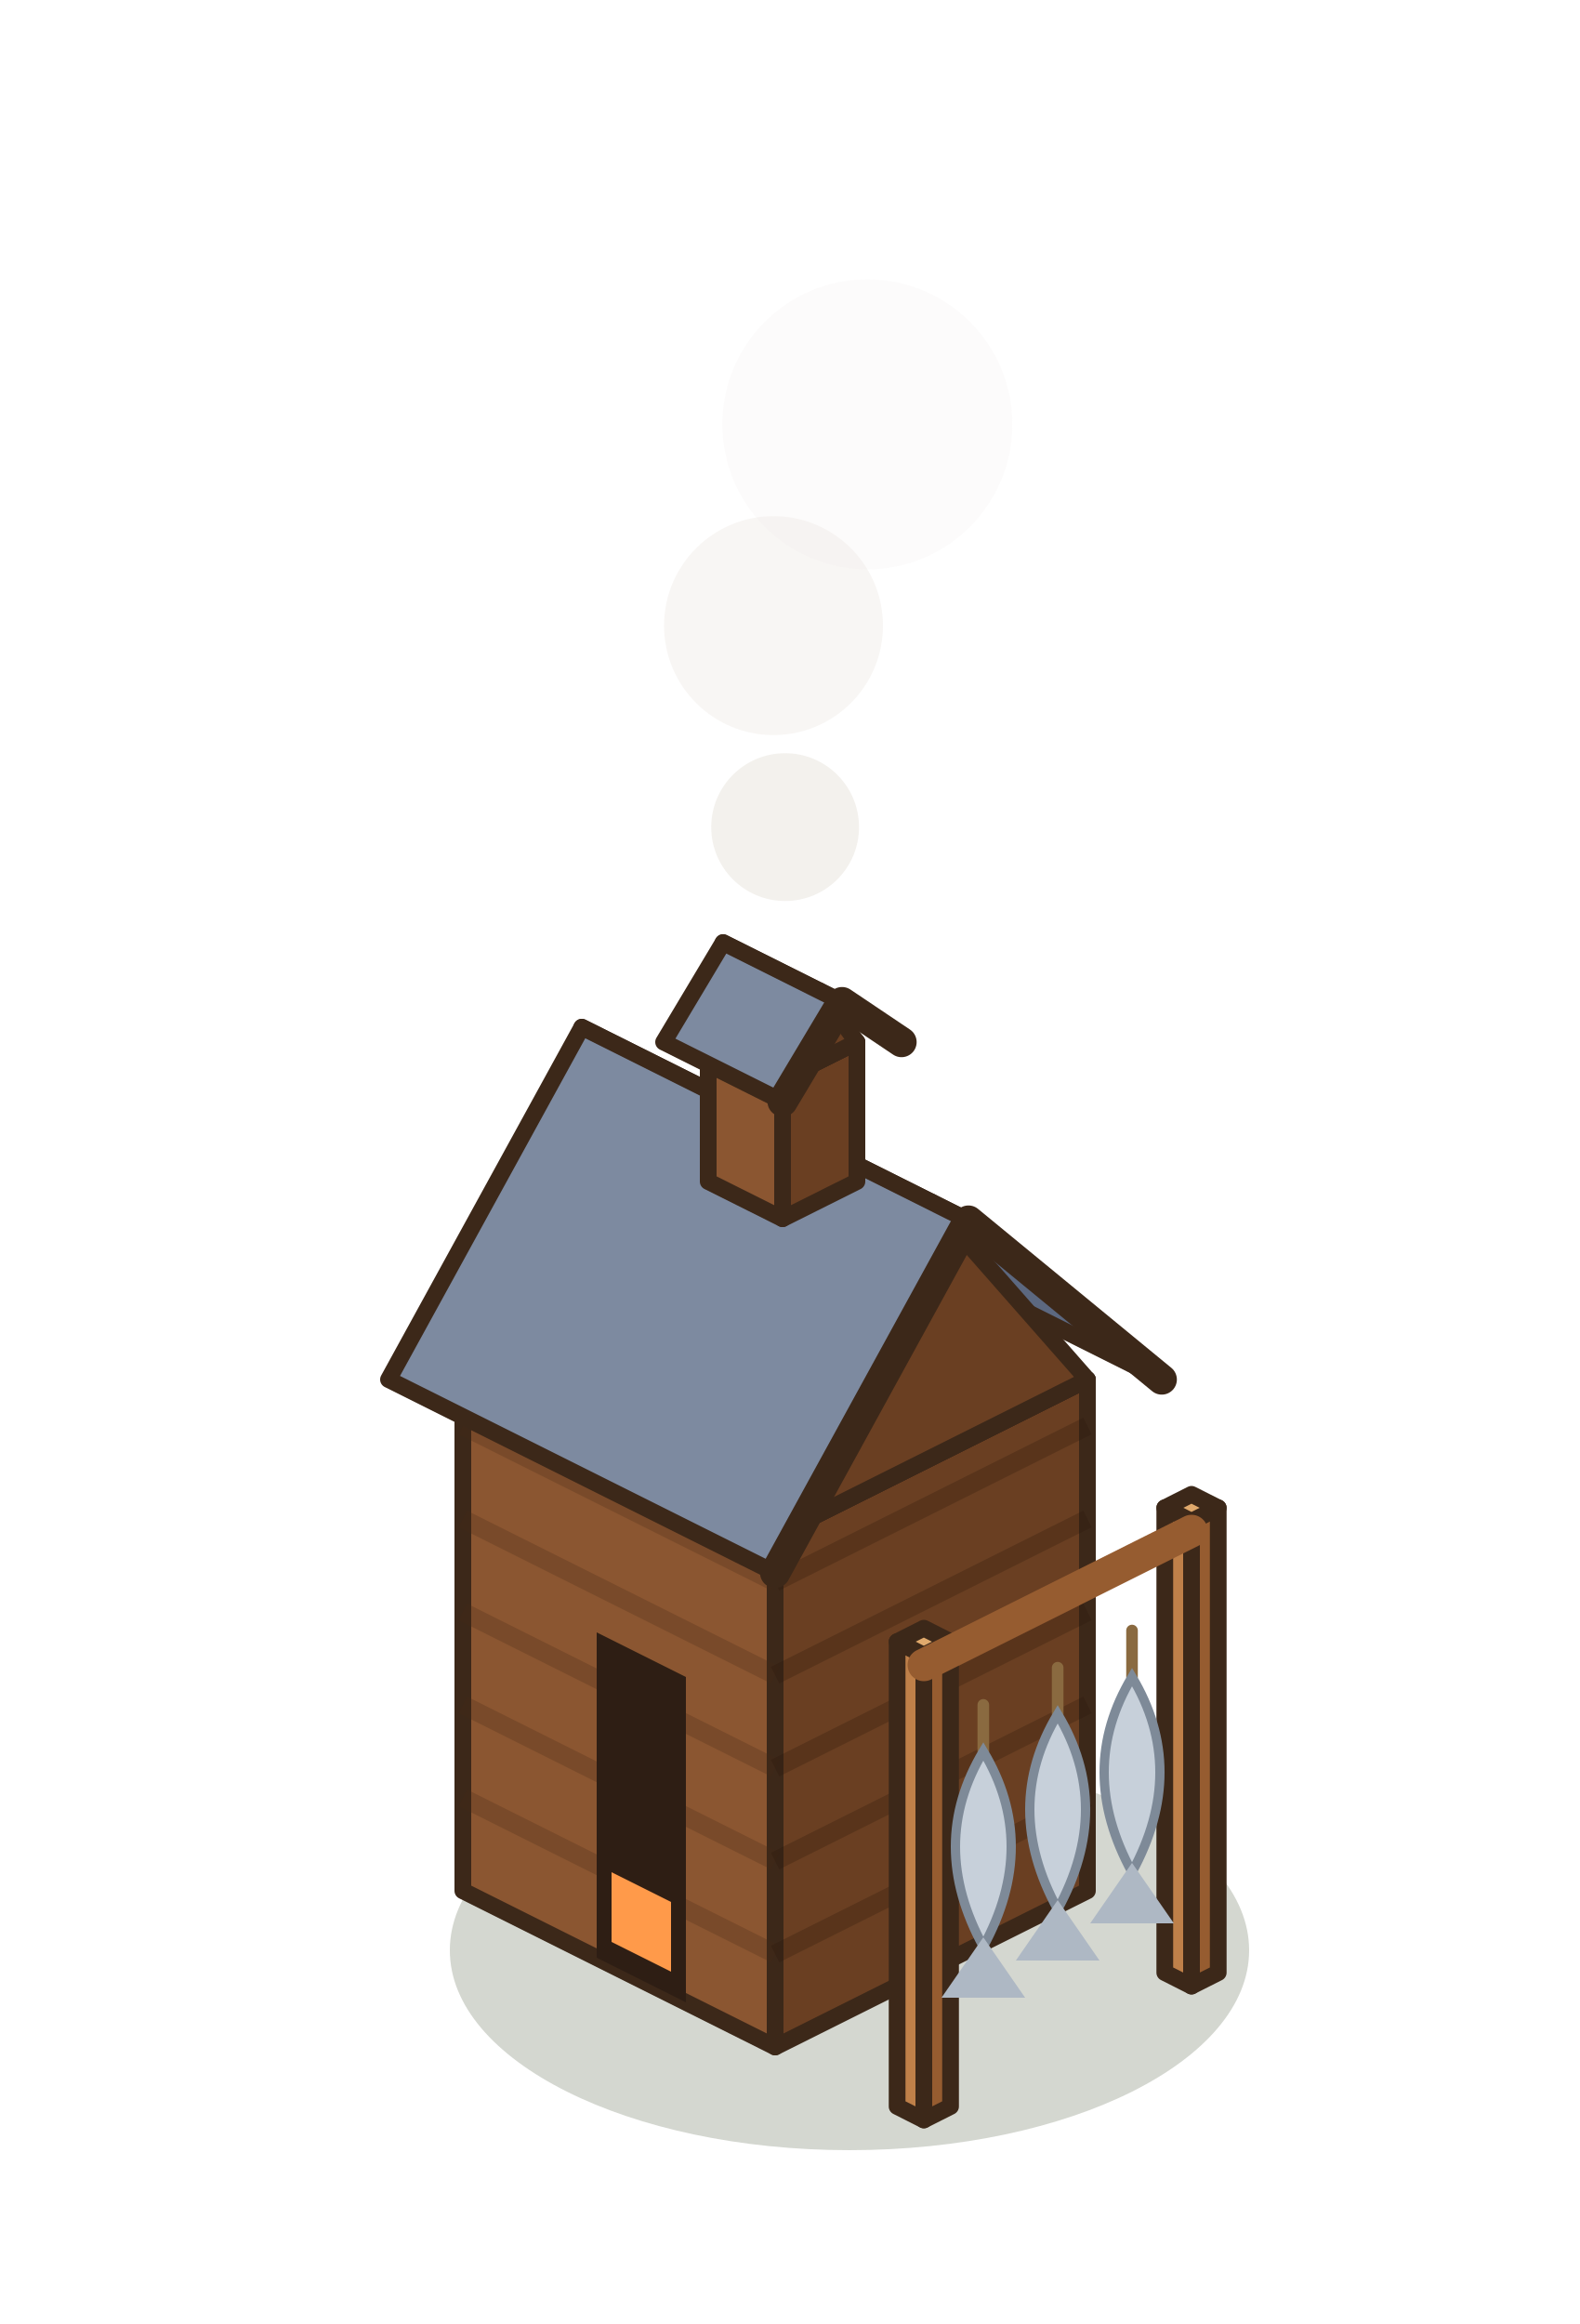
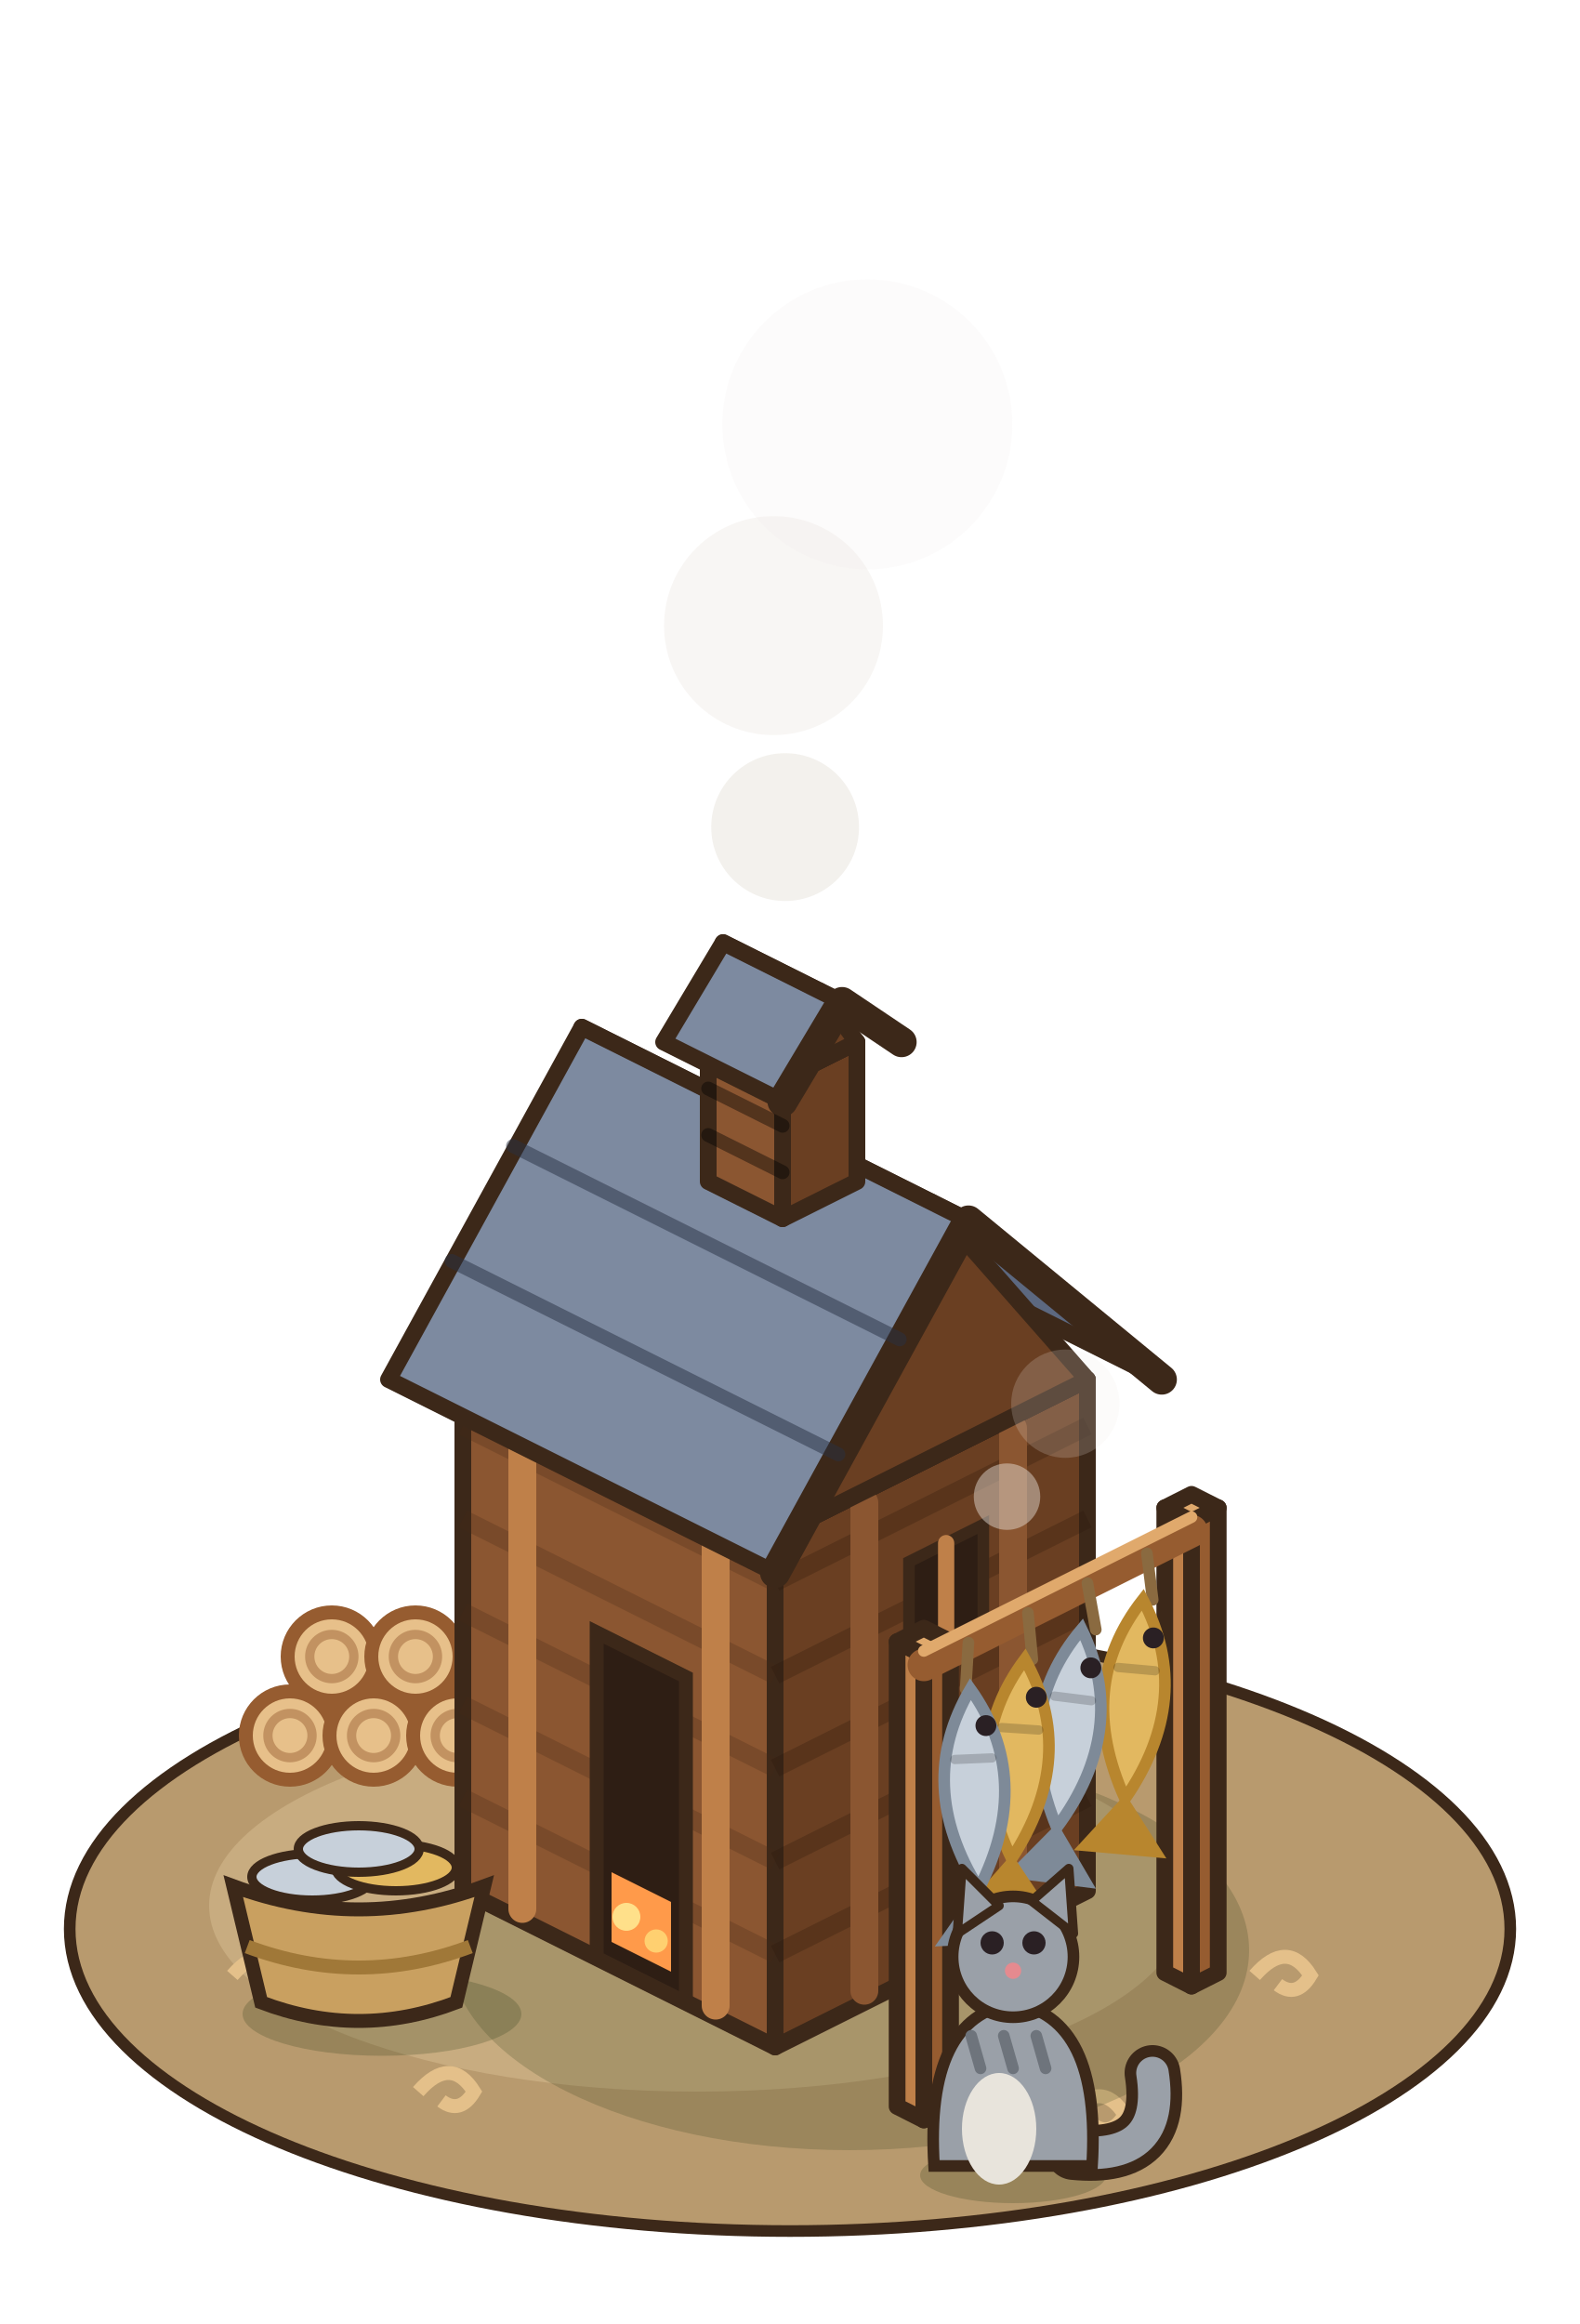
<svg xmlns="http://www.w3.org/2000/svg" width="85" height="125" viewBox="-42.5 -102.5 85 125">
  <g transform="scale(1.25)">
+     <ellipse cx="0" cy="1" rx="31" ry="13" fill="#B89A6E" stroke="#3C2819" stroke-width="0.5" />
+     <ellipse cx="-4" cy="0" rx="21" ry="8" fill="#C8AC80" />
+     <path d="M-16,8 q1.4,-1.6 2.4,0 q-0.6,1 -1.4,0.4" stroke="#E4C08A" stroke-width="0.6" fill="none" />
+     <path d="M12,9 q1.4,-1.6 2.4,0 q-0.6,1 -1.4,0.4" stroke="#E4C08A" stroke-width="0.6" fill="none" />
+     <path d="M20,3 q1.4,-1.6 2.4,0 q-0.6,1 -1.4,0.4" stroke="#E4C08A" stroke-width="0.6" fill="none" />
+     <path d="M-24,3 q1.4,-1.6 2.4,0 q-0.6,1 -1.4,0.4" stroke="#E4C08A" stroke-width="0.6" fill="none" />
    <ellipse cx="2.56" cy="1.92" rx="17.2" ry="8.6" fill="rgba(40,55,20,0.2)" />
+     <circle cx="-21.52" cy="-7.32" r="1.9" fill="#E7C08A" stroke="#965C30" stroke-width="0.6" />
+     <circle cx="-21.52" cy="-7.32" r="0.95" fill="none" stroke="rgba(150,92,48,.45)" stroke-width="0.4" />
+     <circle cx="-17.92" cy="-7.32" r="1.9" fill="#E7C08A" stroke="#965C30" stroke-width="0.6" />
+     <circle cx="-17.92" cy="-7.32" r="0.95" fill="none" stroke="rgba(150,92,48,.45)" stroke-width="0.4" />
+     <circle cx="-14.32" cy="-7.32" r="1.9" fill="#E7C08A" stroke="#965C30" stroke-width="0.6" />
+     <circle cx="-14.32" cy="-7.32" r="0.95" fill="none" stroke="rgba(150,92,48,.45)" stroke-width="0.4" />
+     <circle cx="-19.72" cy="-10.72" r="1.9" fill="#E7C08A" stroke="#965C30" stroke-width="0.6" />
+     <circle cx="-19.72" cy="-10.72" r="0.95" fill="none" stroke="rgba(150,92,48,.45)" stroke-width="0.4" />
+     <circle cx="-16.12" cy="-10.72" r="1.9" fill="#E7C08A" stroke="#965C30" stroke-width="0.6" />
+     <circle cx="-16.12" cy="-10.72" r="0.95" fill="none" stroke="rgba(150,92,48,.45)" stroke-width="0.4" />
    <polygon points="-14.08,-0.64 -0.64,6.08 -0.64,-15.92 -14.08,-22.64" fill="#8B5631" stroke="#3C2819" stroke-width="0.72" stroke-linejoin="round" />
    <polygon points="12.8,-0.64 -0.64,6.08 -0.64,-15.92 12.8,-22.64" fill="#6A3F22" stroke="#3C2819" stroke-width="0.72" stroke-linejoin="round" />
    <polygon points="-0.64,-29.36 12.8,-22.64 -0.64,-15.92 -14.08,-22.64" fill="#A9703F" stroke="#3C2819" stroke-width="0.72" stroke-linejoin="round" />
    <polyline points="-14.08,-4.64 -0.64,2.08" stroke="rgba(70,40,20,.25)" stroke-width="0.8" />
    <polyline points="-14.08,-8.64 -0.64,-1.92" stroke="rgba(70,40,20,.25)" stroke-width="0.8" />
    <polyline points="-14.08,-12.64 -0.64,-5.92" stroke="rgba(70,40,20,.25)" stroke-width="0.8" />
    <polyline points="-14.08,-16.64 -0.64,-9.92" stroke="rgba(70,40,20,.25)" stroke-width="0.8" />
    <polyline points="-14.08,-20.64 -0.64,-13.92" stroke="rgba(70,40,20,.25)" stroke-width="0.8" />
    <polyline points="12.8,-4.64 -0.64,2.08" stroke="rgba(40,20,10,.25)" stroke-width="0.8" />
    <polyline points="12.8,-8.64 -0.64,-1.92" stroke="rgba(40,20,10,.25)" stroke-width="0.8" />
    <polyline points="12.8,-12.64 -0.64,-5.92" stroke="rgba(40,20,10,.25)" stroke-width="0.8" />
    <polyline points="12.8,-16.64 -0.64,-9.92" stroke="rgba(40,20,10,.25)" stroke-width="0.8" />
    <polyline points="12.8,-20.64 -0.64,-13.92" stroke="rgba(40,20,10,.25)" stroke-width="0.8" />
-     <polygon points="-8.32,2.24 -4.48,4.16 -4.48,-9.84 -8.32,-11.76" fill="#2E1E14" />
+     <line x1="-11.52" y1="0.14" x2="-11.52" y2="-20.86" stroke="#BF8049" stroke-width="1.2" stroke-linecap="round" />
+     <line x1="-3.2" y1="4.3" x2="-3.2" y2="-16.7" stroke="#BF8049" stroke-width="1.2" stroke-linecap="round" />
+     <line x1="9.6" y1="0.46" x2="9.6" y2="-20.54" stroke="#8B5631" stroke-width="1.2" stroke-linecap="round" />
+     <line x1="3.2" y1="3.66" x2="3.2" y2="-17.34" stroke="#8B5631" stroke-width="1.2" stroke-linecap="round" />
+     <polygon points="-8.32,2.24 -4.48,4.16 -4.48,-9.84 -8.32,-11.76" fill="#2E1E14" stroke="#3C2819" stroke-width="0.6" />
    <polygon points="-7.68,1.56 -5.12,2.84 -5.12,-0.16 -7.68,-1.44" fill="#FF9A4A" />
+     <circle cx="-7.04" cy="0.48" r="0.6" fill="#FFE08A" />
+     <circle cx="-5.76" cy="1.52" r="0.5" fill="#FFD070" />
+     <polygon points="8.32,-11.4 5.12,-9.8 5.12,-14.8 8.32,-16.4" fill="#2E1E14" stroke="#3C2819" stroke-width="0.5" />
+     <line x1="6.72" y1="-10.6" x2="6.72" y2="-15.6" stroke="#BF8049" stroke-width="0.7" stroke-linecap="round" />
    <polygon points="-0.64,-30.96 16,-22.64 7.68,-29.48 -8.96,-37.8" fill="#5C6880" stroke="#3C2819" stroke-width="0.72" stroke-linejoin="round" />
    <polygon points="12.8,-22.64 -0.64,-15.92 6.08,-30.28" fill="#6A3F22" stroke="#3C2819" stroke-width="0.72" stroke-linejoin="round" />
    <polygon points="-8.96,-37.8 7.68,-29.48 -0.64,-14.32 -17.28,-22.64" fill="#7D8AA0" stroke="#3C2819" stroke-width="0.72" stroke-linejoin="round" />
    <polyline points="16,-22.64 7.68,-29.48 -0.64,-14.32" fill="none" stroke="#3C2819" stroke-width="1.3" stroke-linejoin="round" stroke-linecap="round" />
+     <line x1="-11.92" y1="-32.69" x2="4.72" y2="-24.37" stroke="rgba(40,48,66,.5)" stroke-width="0.6" stroke-linecap="round" />
+     <line x1="-14.56" y1="-27.74" x2="2.08" y2="-19.42" stroke="rgba(40,48,66,.5)" stroke-width="0.6" stroke-linecap="round" />
    <polygon points="-3.52,-31.16 -0.32,-29.56 -0.32,-35.56 -3.52,-37.16" fill="#8B5631" stroke="#3C2819" stroke-width="0.72" stroke-linejoin="round" />
    <polygon points="2.88,-31.16 -0.32,-29.56 -0.32,-35.56 2.88,-37.16" fill="#6A3F22" stroke="#3C2819" stroke-width="0.72" stroke-linejoin="round" />
    <polygon points="-0.32,-38.76 2.88,-37.16 -0.32,-35.56 -3.52,-37.16" fill="#A9703F" stroke="#3C2819" stroke-width="0.72" stroke-linejoin="round" />
    <polygon points="-0.32,-39.72 4.8,-37.16 2.24,-38.88 -2.88,-41.44" fill="#5C6880" stroke="#3C2819" stroke-width="0.72" stroke-linejoin="round" />
    <polygon points="2.88,-37.16 -0.32,-35.56 1.28,-39.36" fill="#6A3F22" stroke="#3C2819" stroke-width="0.72" stroke-linejoin="round" />
    <polygon points="-2.88,-41.44 2.24,-38.88 -0.32,-34.6 -5.44,-37.16" fill="#7D8AA0" stroke="#3C2819" stroke-width="0.72" stroke-linejoin="round" />
    <polyline points="4.8,-37.16 2.24,-38.88 -0.32,-34.6" fill="none" stroke="#3C2819" stroke-width="1.3" stroke-linejoin="round" stroke-linecap="round" />
+     <line x1="-3.52" y1="-33.16" x2="-0.32" y2="-31.56" stroke="rgba(0,0,0,.4)" stroke-width="0.6" stroke-linecap="round" />
+     <line x1="-3.52" y1="-35.16" x2="-0.32" y2="-33.56" stroke="rgba(0,0,0,.4)" stroke-width="0.6" stroke-linecap="round" />
+     <circle cx="-0.21" cy="-46.41" r="3.18" fill="rgba(236,232,226,0.61)" />
+     <circle cx="-0.71" cy="-55.08" r="4.71" fill="rgba(236,232,226,0.38)" />
+     <circle cx="3.33" cy="-63.74" r="6.24" fill="rgba(236,232,226,0.15)" />
+     <circle cx="9.34" cy="-17.6" r="1.43" fill="rgba(236,232,226,0.44)" />
+     <circle cx="11.85" cy="-21.6" r="2.33" fill="rgba(236,232,226,0.19)" />
    <polygon points="16.13,2.88 17.28,3.46 17.28,-16.54 16.13,-17.12" fill="#BF8049" stroke="#3C2819" stroke-width="0.72" stroke-linejoin="round" />
    <polygon points="18.43,2.88 17.28,3.46 17.28,-16.54 18.43,-17.12" fill="#965C30" stroke="#3C2819" stroke-width="0.72" stroke-linejoin="round" />
    <polygon points="17.28,-17.7 18.43,-17.12 17.28,-16.54 16.13,-17.12" fill="#E0A96C" stroke="#3C2819" stroke-width="0.72" stroke-linejoin="round" />
    <polygon points="4.61,8.64 5.76,9.22 5.76,-10.78 4.61,-11.36" fill="#BF8049" stroke="#3C2819" stroke-width="0.72" stroke-linejoin="round" />
    <polygon points="6.91,8.64 5.76,9.22 5.76,-10.78 6.91,-11.36" fill="#965C30" stroke="#3C2819" stroke-width="0.72" stroke-linejoin="round" />
    <polygon points="5.76,-11.94 6.91,-11.36 5.76,-10.78 4.61,-11.36" fill="#E0A96C" stroke="#3C2819" stroke-width="0.72" stroke-linejoin="round" />
    <line x1="17.28" y1="-16.12" x2="5.76" y2="-10.36" stroke="#965C30" stroke-width="1.4" stroke-linecap="round" />
-     <line x1="14.72" y1="-11.84" x2="14.72" y2="-9.84" stroke="#8A6A40" stroke-width="0.5" stroke-linecap="round" />
-     <path d="M14.72,-9.84 q2.4,4 0,8.4 q-2.4,-4.4 0,-8.4 Z" fill="#C7D0DA" stroke="#7E8A98" stroke-width="0.4" />
-     <polygon points="14.72,-1.84 12.92,0.76 16.52,0.76" fill="#AEB8C4" />
-     <line x1="11.52" y1="-10.24" x2="11.52" y2="-8.24" stroke="#8A6A40" stroke-width="0.5" stroke-linecap="round" />
-     <path d="M11.52,-8.24 q2.4,4 0,8.4 q-2.4,-4.4 0,-8.4 Z" fill="#C7D0DA" stroke="#7E8A98" stroke-width="0.4" />
-     <polygon points="11.52,-0.24 9.72,2.36 13.32,2.36" fill="#AEB8C4" />
-     <line x1="8.32" y1="-8.64" x2="8.32" y2="-6.64" stroke="#8A6A40" stroke-width="0.5" stroke-linecap="round" />
-     <path d="M8.32,-6.64 q2.4,4 0,8.4 q-2.4,-4.4 0,-8.4 Z" fill="#C7D0DA" stroke="#7E8A98" stroke-width="0.4" />
-     <polygon points="8.32,1.36 6.52,3.96 10.12,3.96" fill="#AEB8C4" />
-     <circle cx="-0.21" cy="-46.41" r="3.18" fill="rgba(236,232,226,0.61)" />
-     <circle cx="-0.71" cy="-55.08" r="4.71" fill="rgba(236,232,226,0.38)" />
-     <circle cx="3.33" cy="-63.74" r="6.24" fill="rgba(236,232,226,0.15)" />
+     <line x1="17.28" y1="-16.72" x2="5.76" y2="-10.96" stroke="#E0A96C" stroke-width="0.5" stroke-linecap="round" />
+     <line x1="15.36" y1="-15.16" x2="15.61" y2="-13.16" stroke="#8A6A40" stroke-width="0.5" stroke-linecap="round" />
+     <g transform="rotate(5.09 15.36 -15.16)">
+       <path d="M15.36,-13.16 q2.6,4 0,8.6 q-2.6,-4.6 0,-8.6 Z" fill="#E2B860" stroke="#B8862E" stroke-width="0.5" />
+       <line x1="14.56" y1="-10.16" x2="16.16" y2="-10.16" stroke="rgba(0,0,0,.18)" stroke-width="0.4" stroke-linecap="round" />
+       <circle cx="15.96" cy="-11.56" r="0.45" fill="#2A2024" />
+       <polygon points="15.36,-4.76 13.36,-2.16 17.36,-2.16" fill="#B8862E" />
+     </g>
+     <line x1="12.8" y1="-13.88" x2="13.16" y2="-11.88" stroke="#8A6A40" stroke-width="0.5" stroke-linecap="round" />
+     <g transform="rotate(7.15 12.8 -13.88)">
+       <path d="M12.8,-11.88 q2.6,4 0,8.6 q-2.6,-4.6 0,-8.6 Z" fill="#C7D0DA" stroke="#7E8A98" stroke-width="0.5" />
+       <line x1="12" y1="-8.88" x2="13.6" y2="-8.88" stroke="rgba(0,0,0,.18)" stroke-width="0.4" stroke-linecap="round" />
+       <circle cx="13.4" cy="-10.28" r="0.45" fill="#2A2024" />
+       <polygon points="12.8,-3.48 10.8,-0.88 14.8,-0.88" fill="#7E8A98" />
+     </g>
+     <line x1="10.24" y1="-12.6" x2="10.43" y2="-10.6" stroke="#8A6A40" stroke-width="0.5" stroke-linecap="round" />
+     <g transform="rotate(3.8 10.24 -12.6)">
+       <path d="M10.24,-10.6 q2.6,4 0,8.6 q-2.6,-4.6 0,-8.6 Z" fill="#E2B860" stroke="#B8862E" stroke-width="0.5" />
+       <line x1="9.44" y1="-7.6" x2="11.04" y2="-7.6" stroke="rgba(0,0,0,.18)" stroke-width="0.4" stroke-linecap="round" />
+       <circle cx="10.84" cy="-9" r="0.45" fill="#2A2024" />
+       <polygon points="10.24,-2.2 8.24,0.4 12.24,0.4" fill="#B8862E" />
+     </g>
+     <line x1="7.68" y1="-11.32" x2="7.56" y2="-9.32" stroke="#8A6A40" stroke-width="0.5" stroke-linecap="round" />
+     <g transform="rotate(-2.43 7.68 -11.32)">
+       <path d="M7.68,-9.32 q2.6,4 0,8.6 q-2.6,-4.6 0,-8.6 Z" fill="#C7D0DA" stroke="#7E8A98" stroke-width="0.5" />
+       <line x1="6.88" y1="-6.32" x2="8.48" y2="-6.32" stroke="rgba(0,0,0,.18)" stroke-width="0.4" stroke-linecap="round" />
+       <circle cx="8.28" cy="-7.72" r="0.45" fill="#2A2024" />
+       <polygon points="7.68,-0.92 5.68,1.68 9.68,1.68" fill="#7E8A98" />
+     </g>
+     <ellipse cx="9.6" cy="11.6" rx="4" ry="1.2" fill="rgba(40,55,20,.22)" />
+     <path d="M12.2,10.6 q4,0.4 3.4,-3.4" stroke="#3C2819" stroke-width="2.4" fill="none" stroke-linecap="round" />
+     <path d="M12.2,10.6 q4,0.4 3.4,-3.4" stroke="#9AA0A8" stroke-width="1.4" fill="none" stroke-linecap="round" />
+     <path d="M6.2,11.2 Q5.8,4.8 9.6,4.2 Q13.4,4.8 13,11.2 Z" fill="#9AA0A8" stroke="#3C2819" stroke-width="0.5" />
+     <line x1="7.8" y1="5.6" x2="8.2" y2="7" stroke="#6E747C" stroke-width="0.5" stroke-linecap="round" />
+     <line x1="9.2" y1="5.6" x2="9.6" y2="7" stroke="#6E747C" stroke-width="0.5" stroke-linecap="round" />
+     <line x1="10.6" y1="5.6" x2="11" y2="7" stroke="#6E747C" stroke-width="0.5" stroke-linecap="round" />
+     <ellipse cx="9" cy="9.6" rx="1.6" ry="2.4" fill="#E8E4DC" />
+     <circle cx="9.6" cy="2.2" r="2.6" fill="#9AA0A8" stroke="#3C2819" stroke-width="0.5" />
+     <polygon points="7.2,1.2 7.4,-1.6 9,0" fill="#9AA0A8" stroke="#3C2819" stroke-width="0.4" stroke-linejoin="round" />
+     <polygon points="10.4,-0.2 12,-1.6 12.2,1.2" fill="#9AA0A8" stroke="#3C2819" stroke-width="0.4" stroke-linejoin="round" />
+     <circle cx="8.7" cy="1.6" r="0.5" fill="#2A2024" />
+     <circle cx="10.5" cy="1.6" r="0.5" fill="#2A2024" />
+     <circle cx="9.6" cy="2.8" r="0.35" fill="#E58A8F" />
+     <ellipse cx="-17.56" cy="4.66" rx="6" ry="1.8" fill="rgba(40,55,20,.22)" />
+     <ellipse cx="-20.56" cy="-1.24" rx="2.6" ry="1" fill="#C7D0DA" stroke="#3C2819" stroke-width="0.4" />
+     <ellipse cx="-16.96" cy="-1.64" rx="2.6" ry="1" fill="#E2B860" stroke="#3C2819" stroke-width="0.4" />
+     <ellipse cx="-18.56" cy="-2.44" rx="2.6" ry="1" fill="#C7D0DA" stroke="#3C2819" stroke-width="0.4" />
+     <path d="M-23.96,-0.84 L-22.76,4.16 Q-18.56,5.76 -14.36,4.16 L-13.16,-0.84 Q-18.56,1.16 -23.96,-0.84 Z" fill="#C9A060" stroke="#3C2819" stroke-width="0.6" />
+     <path d="M-23.36,1.76 Q-18.56,3.56 -13.76,1.76" stroke="#A07838" stroke-width="0.6" fill="none" />
  </g>
</svg>
